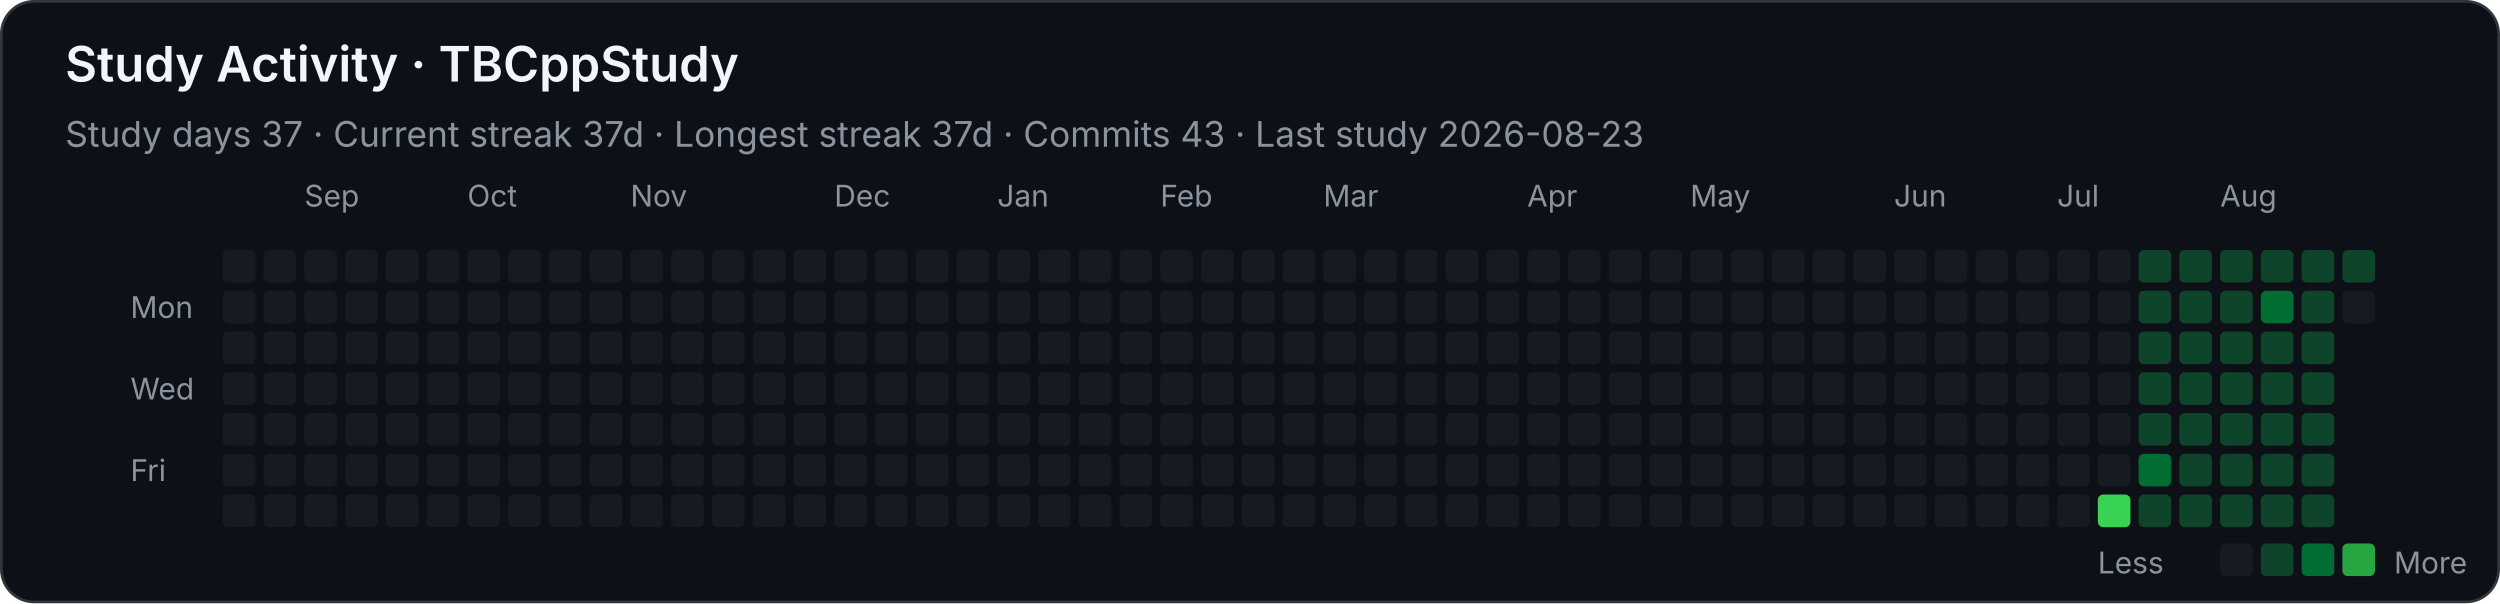
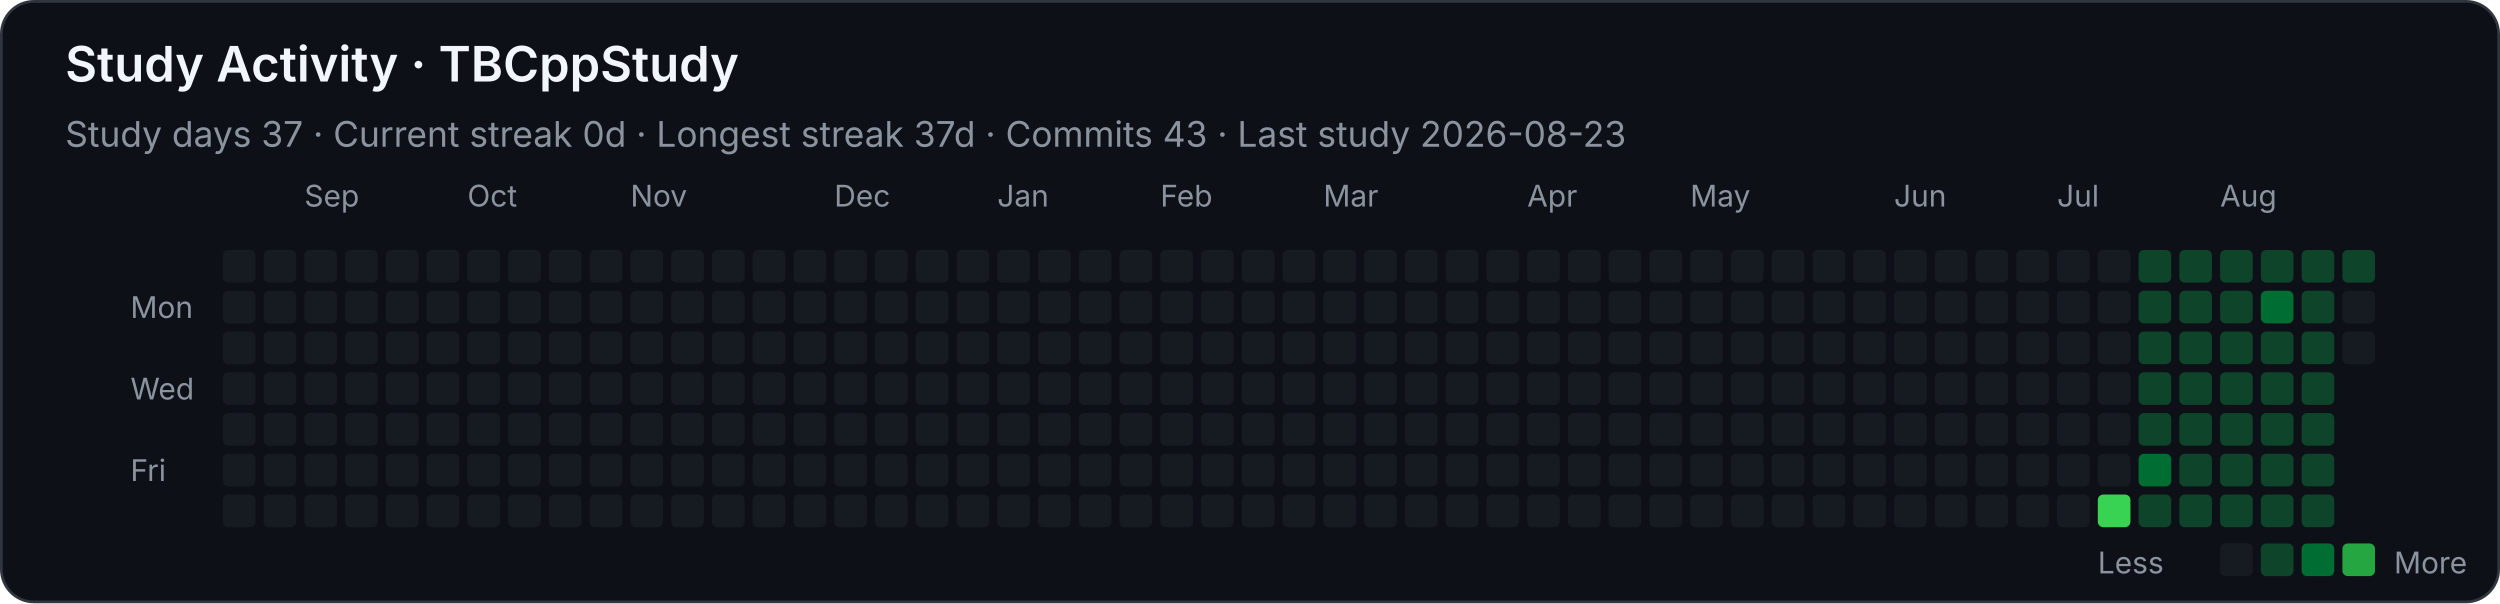
<svg xmlns="http://www.w3.org/2000/svg" width="920" height="222" viewBox="0 0 920 222" role="img" aria-labelledby="title desc">
  <style>
    .background { fill: #0d1117; stroke: #30363d; }
    text { font-family: -apple-system, BlinkMacSystemFont, "Segoe UI", sans-serif; fill: #f0f6fc; }
    .heading { font-size: 18px; font-weight: 600; }
    .stat { font-size: 13px; fill: #8b949e; }
    .month, .weekday, .legend { font-size: 11px; fill: #8b949e; }
    .level-0 { fill: #161b22; }
    .level-1 { fill: #0e4429; }
    .level-2 { fill: #006d32; }
    .level-3 { fill: #26a641; }
    .level-4 { fill: #39d353; }
  </style>
  <rect class="background" x="0.5" y="0.5" width="919" height="221" rx="12" />
  <text class="heading" x="24" y="30">Study Activity · TBCppStudy</text>
-   <text class="stat" x="24" y="54">Study days 37  ·  Current streak 37d  ·  Longest streak 37d  ·  Commits 43  ·  Last study 2026-08-23</text>
+   <text class="stat" x="24" y="54">Study days 37  ·  Current streak 0d  ·  Longest streak 37d  ·  Commits 43  ·  Last study 2026-08-23</text>
  <text class="month" x="112" y="76">Sep</text>
  <text class="month" x="172" y="76">Oct</text>
  <text class="month" x="232" y="76">Nov</text>
  <text class="month" x="307" y="76">Dec</text>
  <text class="month" x="367" y="76">Jan</text>
  <text class="month" x="427" y="76">Feb</text>
  <text class="month" x="487" y="76">Mar</text>
  <text class="month" x="562" y="76">Apr</text>
  <text class="month" x="622" y="76">May</text>
  <text class="month" x="697" y="76">Jun</text>
  <text class="month" x="757" y="76">Jul</text>
  <text class="month" x="817" y="76">Aug</text>
  <text class="weekday" x="48" y="117">Mon</text>
  <text class="weekday" x="48" y="147">Wed</text>
  <text class="weekday" x="48" y="177">Fri</text>
  <rect class="level-0" x="82" y="92" width="12" height="12" rx="2" />
  <rect class="level-0" x="82" y="107" width="12" height="12" rx="2" />
  <rect class="level-0" x="82" y="122" width="12" height="12" rx="2" />
  <rect class="level-0" x="82" y="137" width="12" height="12" rx="2" />
  <rect class="level-0" x="82" y="152" width="12" height="12" rx="2" />
  <rect class="level-0" x="82" y="167" width="12" height="12" rx="2" />
  <rect class="level-0" x="82" y="182" width="12" height="12" rx="2" />
  <rect class="level-0" x="97" y="92" width="12" height="12" rx="2" />
  <rect class="level-0" x="97" y="107" width="12" height="12" rx="2" />
  <rect class="level-0" x="97" y="122" width="12" height="12" rx="2" />
  <rect class="level-0" x="97" y="137" width="12" height="12" rx="2" />
  <rect class="level-0" x="97" y="152" width="12" height="12" rx="2" />
  <rect class="level-0" x="97" y="167" width="12" height="12" rx="2" />
  <rect class="level-0" x="97" y="182" width="12" height="12" rx="2" />
  <rect class="level-0" x="112" y="92" width="12" height="12" rx="2" />
  <rect class="level-0" x="112" y="107" width="12" height="12" rx="2" />
  <rect class="level-0" x="112" y="122" width="12" height="12" rx="2" />
  <rect class="level-0" x="112" y="137" width="12" height="12" rx="2" />
  <rect class="level-0" x="112" y="152" width="12" height="12" rx="2" />
  <rect class="level-0" x="112" y="167" width="12" height="12" rx="2" />
  <rect class="level-0" x="112" y="182" width="12" height="12" rx="2" />
  <rect class="level-0" x="127" y="92" width="12" height="12" rx="2" />
  <rect class="level-0" x="127" y="107" width="12" height="12" rx="2" />
  <rect class="level-0" x="127" y="122" width="12" height="12" rx="2" />
  <rect class="level-0" x="127" y="137" width="12" height="12" rx="2" />
  <rect class="level-0" x="127" y="152" width="12" height="12" rx="2" />
  <rect class="level-0" x="127" y="167" width="12" height="12" rx="2" />
  <rect class="level-0" x="127" y="182" width="12" height="12" rx="2" />
  <rect class="level-0" x="142" y="92" width="12" height="12" rx="2" />
  <rect class="level-0" x="142" y="107" width="12" height="12" rx="2" />
  <rect class="level-0" x="142" y="122" width="12" height="12" rx="2" />
  <rect class="level-0" x="142" y="137" width="12" height="12" rx="2" />
  <rect class="level-0" x="142" y="152" width="12" height="12" rx="2" />
  <rect class="level-0" x="142" y="167" width="12" height="12" rx="2" />
  <rect class="level-0" x="142" y="182" width="12" height="12" rx="2" />
  <rect class="level-0" x="157" y="92" width="12" height="12" rx="2" />
  <rect class="level-0" x="157" y="107" width="12" height="12" rx="2" />
  <rect class="level-0" x="157" y="122" width="12" height="12" rx="2" />
  <rect class="level-0" x="157" y="137" width="12" height="12" rx="2" />
  <rect class="level-0" x="157" y="152" width="12" height="12" rx="2" />
  <rect class="level-0" x="157" y="167" width="12" height="12" rx="2" />
  <rect class="level-0" x="157" y="182" width="12" height="12" rx="2" />
  <rect class="level-0" x="172" y="92" width="12" height="12" rx="2" />
  <rect class="level-0" x="172" y="107" width="12" height="12" rx="2" />
  <rect class="level-0" x="172" y="122" width="12" height="12" rx="2" />
  <rect class="level-0" x="172" y="137" width="12" height="12" rx="2" />
  <rect class="level-0" x="172" y="152" width="12" height="12" rx="2" />
  <rect class="level-0" x="172" y="167" width="12" height="12" rx="2" />
  <rect class="level-0" x="172" y="182" width="12" height="12" rx="2" />
  <rect class="level-0" x="187" y="92" width="12" height="12" rx="2" />
  <rect class="level-0" x="187" y="107" width="12" height="12" rx="2" />
  <rect class="level-0" x="187" y="122" width="12" height="12" rx="2" />
  <rect class="level-0" x="187" y="137" width="12" height="12" rx="2" />
  <rect class="level-0" x="187" y="152" width="12" height="12" rx="2" />
  <rect class="level-0" x="187" y="167" width="12" height="12" rx="2" />
  <rect class="level-0" x="187" y="182" width="12" height="12" rx="2" />
  <rect class="level-0" x="202" y="92" width="12" height="12" rx="2" />
  <rect class="level-0" x="202" y="107" width="12" height="12" rx="2" />
  <rect class="level-0" x="202" y="122" width="12" height="12" rx="2" />
  <rect class="level-0" x="202" y="137" width="12" height="12" rx="2" />
  <rect class="level-0" x="202" y="152" width="12" height="12" rx="2" />
  <rect class="level-0" x="202" y="167" width="12" height="12" rx="2" />
  <rect class="level-0" x="202" y="182" width="12" height="12" rx="2" />
  <rect class="level-0" x="217" y="92" width="12" height="12" rx="2" />
  <rect class="level-0" x="217" y="107" width="12" height="12" rx="2" />
  <rect class="level-0" x="217" y="122" width="12" height="12" rx="2" />
  <rect class="level-0" x="217" y="137" width="12" height="12" rx="2" />
  <rect class="level-0" x="217" y="152" width="12" height="12" rx="2" />
  <rect class="level-0" x="217" y="167" width="12" height="12" rx="2" />
  <rect class="level-0" x="217" y="182" width="12" height="12" rx="2" />
  <rect class="level-0" x="232" y="92" width="12" height="12" rx="2" />
  <rect class="level-0" x="232" y="107" width="12" height="12" rx="2" />
  <rect class="level-0" x="232" y="122" width="12" height="12" rx="2" />
  <rect class="level-0" x="232" y="137" width="12" height="12" rx="2" />
  <rect class="level-0" x="232" y="152" width="12" height="12" rx="2" />
  <rect class="level-0" x="232" y="167" width="12" height="12" rx="2" />
  <rect class="level-0" x="232" y="182" width="12" height="12" rx="2" />
  <rect class="level-0" x="247" y="92" width="12" height="12" rx="2" />
  <rect class="level-0" x="247" y="107" width="12" height="12" rx="2" />
  <rect class="level-0" x="247" y="122" width="12" height="12" rx="2" />
  <rect class="level-0" x="247" y="137" width="12" height="12" rx="2" />
  <rect class="level-0" x="247" y="152" width="12" height="12" rx="2" />
  <rect class="level-0" x="247" y="167" width="12" height="12" rx="2" />
  <rect class="level-0" x="247" y="182" width="12" height="12" rx="2" />
  <rect class="level-0" x="262" y="92" width="12" height="12" rx="2" />
  <rect class="level-0" x="262" y="107" width="12" height="12" rx="2" />
  <rect class="level-0" x="262" y="122" width="12" height="12" rx="2" />
  <rect class="level-0" x="262" y="137" width="12" height="12" rx="2" />
  <rect class="level-0" x="262" y="152" width="12" height="12" rx="2" />
  <rect class="level-0" x="262" y="167" width="12" height="12" rx="2" />
  <rect class="level-0" x="262" y="182" width="12" height="12" rx="2" />
  <rect class="level-0" x="277" y="92" width="12" height="12" rx="2" />
  <rect class="level-0" x="277" y="107" width="12" height="12" rx="2" />
  <rect class="level-0" x="277" y="122" width="12" height="12" rx="2" />
  <rect class="level-0" x="277" y="137" width="12" height="12" rx="2" />
  <rect class="level-0" x="277" y="152" width="12" height="12" rx="2" />
  <rect class="level-0" x="277" y="167" width="12" height="12" rx="2" />
  <rect class="level-0" x="277" y="182" width="12" height="12" rx="2" />
  <rect class="level-0" x="292" y="92" width="12" height="12" rx="2" />
  <rect class="level-0" x="292" y="107" width="12" height="12" rx="2" />
  <rect class="level-0" x="292" y="122" width="12" height="12" rx="2" />
  <rect class="level-0" x="292" y="137" width="12" height="12" rx="2" />
  <rect class="level-0" x="292" y="152" width="12" height="12" rx="2" />
  <rect class="level-0" x="292" y="167" width="12" height="12" rx="2" />
  <rect class="level-0" x="292" y="182" width="12" height="12" rx="2" />
  <rect class="level-0" x="307" y="92" width="12" height="12" rx="2" />
  <rect class="level-0" x="307" y="107" width="12" height="12" rx="2" />
  <rect class="level-0" x="307" y="122" width="12" height="12" rx="2" />
  <rect class="level-0" x="307" y="137" width="12" height="12" rx="2" />
  <rect class="level-0" x="307" y="152" width="12" height="12" rx="2" />
  <rect class="level-0" x="307" y="167" width="12" height="12" rx="2" />
  <rect class="level-0" x="307" y="182" width="12" height="12" rx="2" />
  <rect class="level-0" x="322" y="92" width="12" height="12" rx="2" />
  <rect class="level-0" x="322" y="107" width="12" height="12" rx="2" />
  <rect class="level-0" x="322" y="122" width="12" height="12" rx="2" />
  <rect class="level-0" x="322" y="137" width="12" height="12" rx="2" />
  <rect class="level-0" x="322" y="152" width="12" height="12" rx="2" />
  <rect class="level-0" x="322" y="167" width="12" height="12" rx="2" />
  <rect class="level-0" x="322" y="182" width="12" height="12" rx="2" />
  <rect class="level-0" x="337" y="92" width="12" height="12" rx="2" />
  <rect class="level-0" x="337" y="107" width="12" height="12" rx="2" />
  <rect class="level-0" x="337" y="122" width="12" height="12" rx="2" />
  <rect class="level-0" x="337" y="137" width="12" height="12" rx="2" />
  <rect class="level-0" x="337" y="152" width="12" height="12" rx="2" />
  <rect class="level-0" x="337" y="167" width="12" height="12" rx="2" />
  <rect class="level-0" x="337" y="182" width="12" height="12" rx="2" />
  <rect class="level-0" x="352" y="92" width="12" height="12" rx="2" />
  <rect class="level-0" x="352" y="107" width="12" height="12" rx="2" />
  <rect class="level-0" x="352" y="122" width="12" height="12" rx="2" />
  <rect class="level-0" x="352" y="137" width="12" height="12" rx="2" />
  <rect class="level-0" x="352" y="152" width="12" height="12" rx="2" />
  <rect class="level-0" x="352" y="167" width="12" height="12" rx="2" />
  <rect class="level-0" x="352" y="182" width="12" height="12" rx="2" />
  <rect class="level-0" x="367" y="92" width="12" height="12" rx="2" />
  <rect class="level-0" x="367" y="107" width="12" height="12" rx="2" />
  <rect class="level-0" x="367" y="122" width="12" height="12" rx="2" />
  <rect class="level-0" x="367" y="137" width="12" height="12" rx="2" />
  <rect class="level-0" x="367" y="152" width="12" height="12" rx="2" />
  <rect class="level-0" x="367" y="167" width="12" height="12" rx="2" />
  <rect class="level-0" x="367" y="182" width="12" height="12" rx="2" />
  <rect class="level-0" x="382" y="92" width="12" height="12" rx="2" />
  <rect class="level-0" x="382" y="107" width="12" height="12" rx="2" />
  <rect class="level-0" x="382" y="122" width="12" height="12" rx="2" />
  <rect class="level-0" x="382" y="137" width="12" height="12" rx="2" />
  <rect class="level-0" x="382" y="152" width="12" height="12" rx="2" />
  <rect class="level-0" x="382" y="167" width="12" height="12" rx="2" />
  <rect class="level-0" x="382" y="182" width="12" height="12" rx="2" />
  <rect class="level-0" x="397" y="92" width="12" height="12" rx="2" />
  <rect class="level-0" x="397" y="107" width="12" height="12" rx="2" />
  <rect class="level-0" x="397" y="122" width="12" height="12" rx="2" />
  <rect class="level-0" x="397" y="137" width="12" height="12" rx="2" />
  <rect class="level-0" x="397" y="152" width="12" height="12" rx="2" />
  <rect class="level-0" x="397" y="167" width="12" height="12" rx="2" />
  <rect class="level-0" x="397" y="182" width="12" height="12" rx="2" />
  <rect class="level-0" x="412" y="92" width="12" height="12" rx="2" />
  <rect class="level-0" x="412" y="107" width="12" height="12" rx="2" />
  <rect class="level-0" x="412" y="122" width="12" height="12" rx="2" />
  <rect class="level-0" x="412" y="137" width="12" height="12" rx="2" />
  <rect class="level-0" x="412" y="152" width="12" height="12" rx="2" />
  <rect class="level-0" x="412" y="167" width="12" height="12" rx="2" />
  <rect class="level-0" x="412" y="182" width="12" height="12" rx="2" />
  <rect class="level-0" x="427" y="92" width="12" height="12" rx="2" />
  <rect class="level-0" x="427" y="107" width="12" height="12" rx="2" />
  <rect class="level-0" x="427" y="122" width="12" height="12" rx="2" />
  <rect class="level-0" x="427" y="137" width="12" height="12" rx="2" />
  <rect class="level-0" x="427" y="152" width="12" height="12" rx="2" />
  <rect class="level-0" x="427" y="167" width="12" height="12" rx="2" />
  <rect class="level-0" x="427" y="182" width="12" height="12" rx="2" />
  <rect class="level-0" x="442" y="92" width="12" height="12" rx="2" />
  <rect class="level-0" x="442" y="107" width="12" height="12" rx="2" />
  <rect class="level-0" x="442" y="122" width="12" height="12" rx="2" />
  <rect class="level-0" x="442" y="137" width="12" height="12" rx="2" />
  <rect class="level-0" x="442" y="152" width="12" height="12" rx="2" />
  <rect class="level-0" x="442" y="167" width="12" height="12" rx="2" />
  <rect class="level-0" x="442" y="182" width="12" height="12" rx="2" />
  <rect class="level-0" x="457" y="92" width="12" height="12" rx="2" />
  <rect class="level-0" x="457" y="107" width="12" height="12" rx="2" />
  <rect class="level-0" x="457" y="122" width="12" height="12" rx="2" />
  <rect class="level-0" x="457" y="137" width="12" height="12" rx="2" />
  <rect class="level-0" x="457" y="152" width="12" height="12" rx="2" />
  <rect class="level-0" x="457" y="167" width="12" height="12" rx="2" />
  <rect class="level-0" x="457" y="182" width="12" height="12" rx="2" />
  <rect class="level-0" x="472" y="92" width="12" height="12" rx="2" />
  <rect class="level-0" x="472" y="107" width="12" height="12" rx="2" />
  <rect class="level-0" x="472" y="122" width="12" height="12" rx="2" />
  <rect class="level-0" x="472" y="137" width="12" height="12" rx="2" />
  <rect class="level-0" x="472" y="152" width="12" height="12" rx="2" />
  <rect class="level-0" x="472" y="167" width="12" height="12" rx="2" />
  <rect class="level-0" x="472" y="182" width="12" height="12" rx="2" />
  <rect class="level-0" x="487" y="92" width="12" height="12" rx="2" />
  <rect class="level-0" x="487" y="107" width="12" height="12" rx="2" />
  <rect class="level-0" x="487" y="122" width="12" height="12" rx="2" />
  <rect class="level-0" x="487" y="137" width="12" height="12" rx="2" />
  <rect class="level-0" x="487" y="152" width="12" height="12" rx="2" />
  <rect class="level-0" x="487" y="167" width="12" height="12" rx="2" />
  <rect class="level-0" x="487" y="182" width="12" height="12" rx="2" />
  <rect class="level-0" x="502" y="92" width="12" height="12" rx="2" />
  <rect class="level-0" x="502" y="107" width="12" height="12" rx="2" />
  <rect class="level-0" x="502" y="122" width="12" height="12" rx="2" />
  <rect class="level-0" x="502" y="137" width="12" height="12" rx="2" />
  <rect class="level-0" x="502" y="152" width="12" height="12" rx="2" />
  <rect class="level-0" x="502" y="167" width="12" height="12" rx="2" />
  <rect class="level-0" x="502" y="182" width="12" height="12" rx="2" />
  <rect class="level-0" x="517" y="92" width="12" height="12" rx="2" />
  <rect class="level-0" x="517" y="107" width="12" height="12" rx="2" />
  <rect class="level-0" x="517" y="122" width="12" height="12" rx="2" />
  <rect class="level-0" x="517" y="137" width="12" height="12" rx="2" />
  <rect class="level-0" x="517" y="152" width="12" height="12" rx="2" />
  <rect class="level-0" x="517" y="167" width="12" height="12" rx="2" />
  <rect class="level-0" x="517" y="182" width="12" height="12" rx="2" />
  <rect class="level-0" x="532" y="92" width="12" height="12" rx="2" />
  <rect class="level-0" x="532" y="107" width="12" height="12" rx="2" />
  <rect class="level-0" x="532" y="122" width="12" height="12" rx="2" />
  <rect class="level-0" x="532" y="137" width="12" height="12" rx="2" />
  <rect class="level-0" x="532" y="152" width="12" height="12" rx="2" />
  <rect class="level-0" x="532" y="167" width="12" height="12" rx="2" />
  <rect class="level-0" x="532" y="182" width="12" height="12" rx="2" />
  <rect class="level-0" x="547" y="92" width="12" height="12" rx="2" />
  <rect class="level-0" x="547" y="107" width="12" height="12" rx="2" />
  <rect class="level-0" x="547" y="122" width="12" height="12" rx="2" />
  <rect class="level-0" x="547" y="137" width="12" height="12" rx="2" />
  <rect class="level-0" x="547" y="152" width="12" height="12" rx="2" />
  <rect class="level-0" x="547" y="167" width="12" height="12" rx="2" />
  <rect class="level-0" x="547" y="182" width="12" height="12" rx="2" />
  <rect class="level-0" x="562" y="92" width="12" height="12" rx="2" />
  <rect class="level-0" x="562" y="107" width="12" height="12" rx="2" />
  <rect class="level-0" x="562" y="122" width="12" height="12" rx="2" />
  <rect class="level-0" x="562" y="137" width="12" height="12" rx="2" />
  <rect class="level-0" x="562" y="152" width="12" height="12" rx="2" />
  <rect class="level-0" x="562" y="167" width="12" height="12" rx="2" />
  <rect class="level-0" x="562" y="182" width="12" height="12" rx="2" />
  <rect class="level-0" x="577" y="92" width="12" height="12" rx="2" />
  <rect class="level-0" x="577" y="107" width="12" height="12" rx="2" />
  <rect class="level-0" x="577" y="122" width="12" height="12" rx="2" />
  <rect class="level-0" x="577" y="137" width="12" height="12" rx="2" />
  <rect class="level-0" x="577" y="152" width="12" height="12" rx="2" />
  <rect class="level-0" x="577" y="167" width="12" height="12" rx="2" />
  <rect class="level-0" x="577" y="182" width="12" height="12" rx="2" />
  <rect class="level-0" x="592" y="92" width="12" height="12" rx="2" />
  <rect class="level-0" x="592" y="107" width="12" height="12" rx="2" />
  <rect class="level-0" x="592" y="122" width="12" height="12" rx="2" />
  <rect class="level-0" x="592" y="137" width="12" height="12" rx="2" />
  <rect class="level-0" x="592" y="152" width="12" height="12" rx="2" />
  <rect class="level-0" x="592" y="167" width="12" height="12" rx="2" />
  <rect class="level-0" x="592" y="182" width="12" height="12" rx="2" />
  <rect class="level-0" x="607" y="92" width="12" height="12" rx="2" />
  <rect class="level-0" x="607" y="107" width="12" height="12" rx="2" />
  <rect class="level-0" x="607" y="122" width="12" height="12" rx="2" />
  <rect class="level-0" x="607" y="137" width="12" height="12" rx="2" />
  <rect class="level-0" x="607" y="152" width="12" height="12" rx="2" />
  <rect class="level-0" x="607" y="167" width="12" height="12" rx="2" />
  <rect class="level-0" x="607" y="182" width="12" height="12" rx="2" />
  <rect class="level-0" x="622" y="92" width="12" height="12" rx="2" />
  <rect class="level-0" x="622" y="107" width="12" height="12" rx="2" />
  <rect class="level-0" x="622" y="122" width="12" height="12" rx="2" />
  <rect class="level-0" x="622" y="137" width="12" height="12" rx="2" />
  <rect class="level-0" x="622" y="152" width="12" height="12" rx="2" />
  <rect class="level-0" x="622" y="167" width="12" height="12" rx="2" />
  <rect class="level-0" x="622" y="182" width="12" height="12" rx="2" />
  <rect class="level-0" x="637" y="92" width="12" height="12" rx="2" />
  <rect class="level-0" x="637" y="107" width="12" height="12" rx="2" />
  <rect class="level-0" x="637" y="122" width="12" height="12" rx="2" />
  <rect class="level-0" x="637" y="137" width="12" height="12" rx="2" />
  <rect class="level-0" x="637" y="152" width="12" height="12" rx="2" />
  <rect class="level-0" x="637" y="167" width="12" height="12" rx="2" />
  <rect class="level-0" x="637" y="182" width="12" height="12" rx="2" />
  <rect class="level-0" x="652" y="92" width="12" height="12" rx="2" />
  <rect class="level-0" x="652" y="107" width="12" height="12" rx="2" />
  <rect class="level-0" x="652" y="122" width="12" height="12" rx="2" />
  <rect class="level-0" x="652" y="137" width="12" height="12" rx="2" />
  <rect class="level-0" x="652" y="152" width="12" height="12" rx="2" />
  <rect class="level-0" x="652" y="167" width="12" height="12" rx="2" />
  <rect class="level-0" x="652" y="182" width="12" height="12" rx="2" />
  <rect class="level-0" x="667" y="92" width="12" height="12" rx="2" />
  <rect class="level-0" x="667" y="107" width="12" height="12" rx="2" />
  <rect class="level-0" x="667" y="122" width="12" height="12" rx="2" />
  <rect class="level-0" x="667" y="137" width="12" height="12" rx="2" />
  <rect class="level-0" x="667" y="152" width="12" height="12" rx="2" />
  <rect class="level-0" x="667" y="167" width="12" height="12" rx="2" />
  <rect class="level-0" x="667" y="182" width="12" height="12" rx="2" />
  <rect class="level-0" x="682" y="92" width="12" height="12" rx="2" />
  <rect class="level-0" x="682" y="107" width="12" height="12" rx="2" />
  <rect class="level-0" x="682" y="122" width="12" height="12" rx="2" />
  <rect class="level-0" x="682" y="137" width="12" height="12" rx="2" />
  <rect class="level-0" x="682" y="152" width="12" height="12" rx="2" />
  <rect class="level-0" x="682" y="167" width="12" height="12" rx="2" />
  <rect class="level-0" x="682" y="182" width="12" height="12" rx="2" />
  <rect class="level-0" x="697" y="92" width="12" height="12" rx="2" />
  <rect class="level-0" x="697" y="107" width="12" height="12" rx="2" />
  <rect class="level-0" x="697" y="122" width="12" height="12" rx="2" />
  <rect class="level-0" x="697" y="137" width="12" height="12" rx="2" />
  <rect class="level-0" x="697" y="152" width="12" height="12" rx="2" />
  <rect class="level-0" x="697" y="167" width="12" height="12" rx="2" />
  <rect class="level-0" x="697" y="182" width="12" height="12" rx="2" />
  <rect class="level-0" x="712" y="92" width="12" height="12" rx="2" />
  <rect class="level-0" x="712" y="107" width="12" height="12" rx="2" />
  <rect class="level-0" x="712" y="122" width="12" height="12" rx="2" />
  <rect class="level-0" x="712" y="137" width="12" height="12" rx="2" />
  <rect class="level-0" x="712" y="152" width="12" height="12" rx="2" />
  <rect class="level-0" x="712" y="167" width="12" height="12" rx="2" />
  <rect class="level-0" x="712" y="182" width="12" height="12" rx="2" />
  <rect class="level-0" x="727" y="92" width="12" height="12" rx="2" />
  <rect class="level-0" x="727" y="107" width="12" height="12" rx="2" />
  <rect class="level-0" x="727" y="122" width="12" height="12" rx="2" />
  <rect class="level-0" x="727" y="137" width="12" height="12" rx="2" />
  <rect class="level-0" x="727" y="152" width="12" height="12" rx="2" />
  <rect class="level-0" x="727" y="167" width="12" height="12" rx="2" />
  <rect class="level-0" x="727" y="182" width="12" height="12" rx="2" />
  <rect class="level-0" x="742" y="92" width="12" height="12" rx="2" />
  <rect class="level-0" x="742" y="107" width="12" height="12" rx="2" />
  <rect class="level-0" x="742" y="122" width="12" height="12" rx="2" />
  <rect class="level-0" x="742" y="137" width="12" height="12" rx="2" />
  <rect class="level-0" x="742" y="152" width="12" height="12" rx="2" />
  <rect class="level-0" x="742" y="167" width="12" height="12" rx="2" />
  <rect class="level-0" x="742" y="182" width="12" height="12" rx="2" />
  <rect class="level-0" x="757" y="92" width="12" height="12" rx="2" />
  <rect class="level-0" x="757" y="107" width="12" height="12" rx="2" />
  <rect class="level-0" x="757" y="122" width="12" height="12" rx="2" />
  <rect class="level-0" x="757" y="137" width="12" height="12" rx="2" />
  <rect class="level-0" x="757" y="152" width="12" height="12" rx="2" />
  <rect class="level-0" x="757" y="167" width="12" height="12" rx="2" />
  <rect class="level-0" x="757" y="182" width="12" height="12" rx="2" />
  <rect class="level-0" x="772" y="92" width="12" height="12" rx="2" />
  <rect class="level-0" x="772" y="107" width="12" height="12" rx="2" />
  <rect class="level-0" x="772" y="122" width="12" height="12" rx="2" />
  <rect class="level-0" x="772" y="137" width="12" height="12" rx="2" />
  <rect class="level-0" x="772" y="152" width="12" height="12" rx="2" />
  <rect class="level-0" x="772" y="167" width="12" height="12" rx="2" />
  <rect class="level-4" x="772" y="182" width="12" height="12" rx="2" />
  <rect class="level-1" x="787" y="92" width="12" height="12" rx="2" />
  <rect class="level-1" x="787" y="107" width="12" height="12" rx="2" />
  <rect class="level-1" x="787" y="122" width="12" height="12" rx="2" />
  <rect class="level-1" x="787" y="137" width="12" height="12" rx="2" />
  <rect class="level-1" x="787" y="152" width="12" height="12" rx="2" />
  <rect class="level-2" x="787" y="167" width="12" height="12" rx="2" />
  <rect class="level-1" x="787" y="182" width="12" height="12" rx="2" />
  <rect class="level-1" x="802" y="92" width="12" height="12" rx="2" />
  <rect class="level-1" x="802" y="107" width="12" height="12" rx="2" />
  <rect class="level-1" x="802" y="122" width="12" height="12" rx="2" />
  <rect class="level-1" x="802" y="137" width="12" height="12" rx="2" />
  <rect class="level-1" x="802" y="152" width="12" height="12" rx="2" />
  <rect class="level-1" x="802" y="167" width="12" height="12" rx="2" />
  <rect class="level-1" x="802" y="182" width="12" height="12" rx="2" />
  <rect class="level-1" x="817" y="92" width="12" height="12" rx="2" />
  <rect class="level-1" x="817" y="107" width="12" height="12" rx="2" />
  <rect class="level-1" x="817" y="122" width="12" height="12" rx="2" />
  <rect class="level-1" x="817" y="137" width="12" height="12" rx="2" />
  <rect class="level-1" x="817" y="152" width="12" height="12" rx="2" />
  <rect class="level-1" x="817" y="167" width="12" height="12" rx="2" />
  <rect class="level-1" x="817" y="182" width="12" height="12" rx="2" />
  <rect class="level-1" x="832" y="92" width="12" height="12" rx="2" />
  <rect class="level-2" x="832" y="107" width="12" height="12" rx="2" />
  <rect class="level-1" x="832" y="122" width="12" height="12" rx="2" />
  <rect class="level-1" x="832" y="137" width="12" height="12" rx="2" />
  <rect class="level-1" x="832" y="152" width="12" height="12" rx="2" />
  <rect class="level-1" x="832" y="167" width="12" height="12" rx="2" />
  <rect class="level-1" x="832" y="182" width="12" height="12" rx="2" />
  <rect class="level-1" x="847" y="92" width="12" height="12" rx="2" />
  <rect class="level-1" x="847" y="107" width="12" height="12" rx="2" />
  <rect class="level-1" x="847" y="122" width="12" height="12" rx="2" />
  <rect class="level-1" x="847" y="137" width="12" height="12" rx="2" />
  <rect class="level-1" x="847" y="152" width="12" height="12" rx="2" />
  <rect class="level-1" x="847" y="167" width="12" height="12" rx="2" />
  <rect class="level-1" x="847" y="182" width="12" height="12" rx="2" />
  <rect class="level-1" x="862" y="92" width="12" height="12" rx="2" />
  <rect class="level-0" x="862" y="107" width="12" height="12" rx="2" />
+   <rect class="level-0" x="862" y="122" width="12" height="12" rx="2" />
  <text class="legend" x="772" y="211">Less</text>
  <rect class="level-0" x="817" y="200" width="12" height="12" rx="2" />
  <rect class="level-1" x="832" y="200" width="12" height="12" rx="2" />
  <rect class="level-2" x="847" y="200" width="12" height="12" rx="2" />
  <rect class="level-3" x="862" y="200" width="12" height="12" rx="2" />
  <text class="legend" x="881" y="211">More</text>
</svg>
